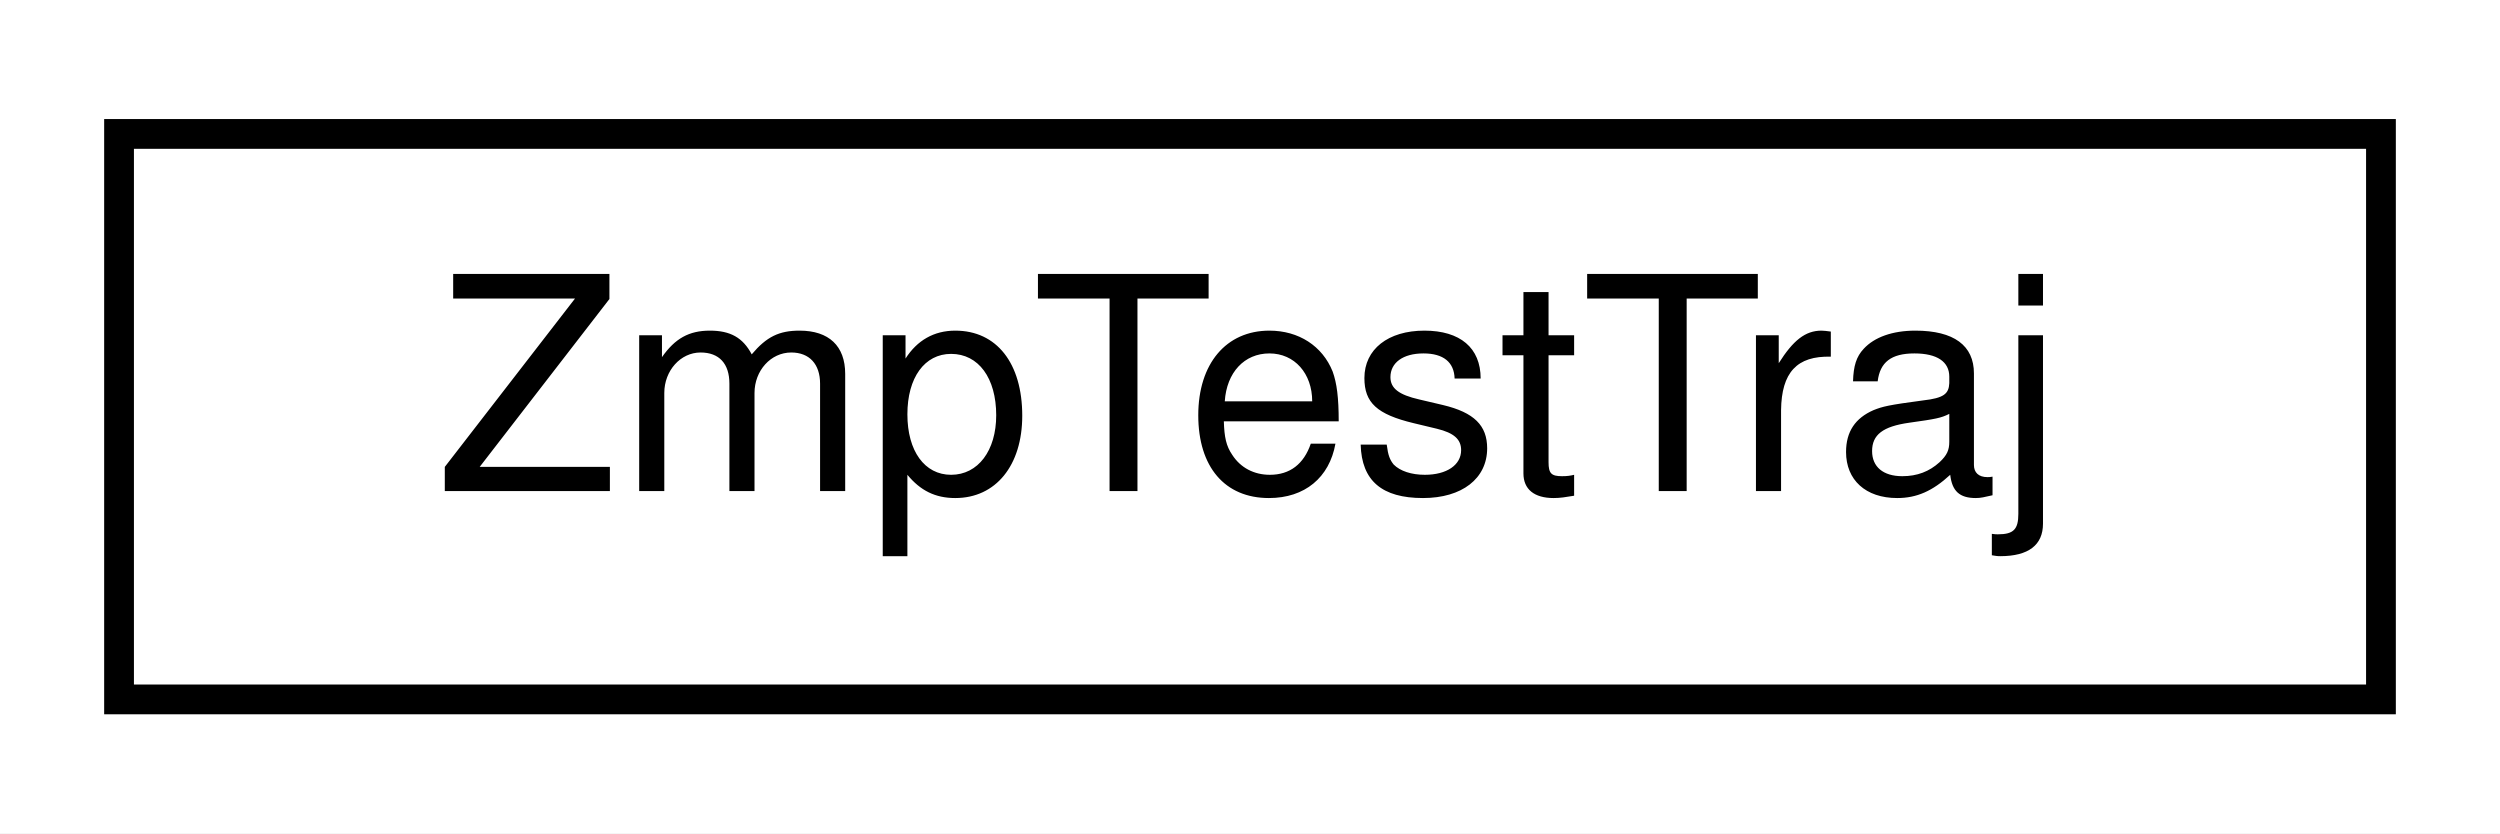
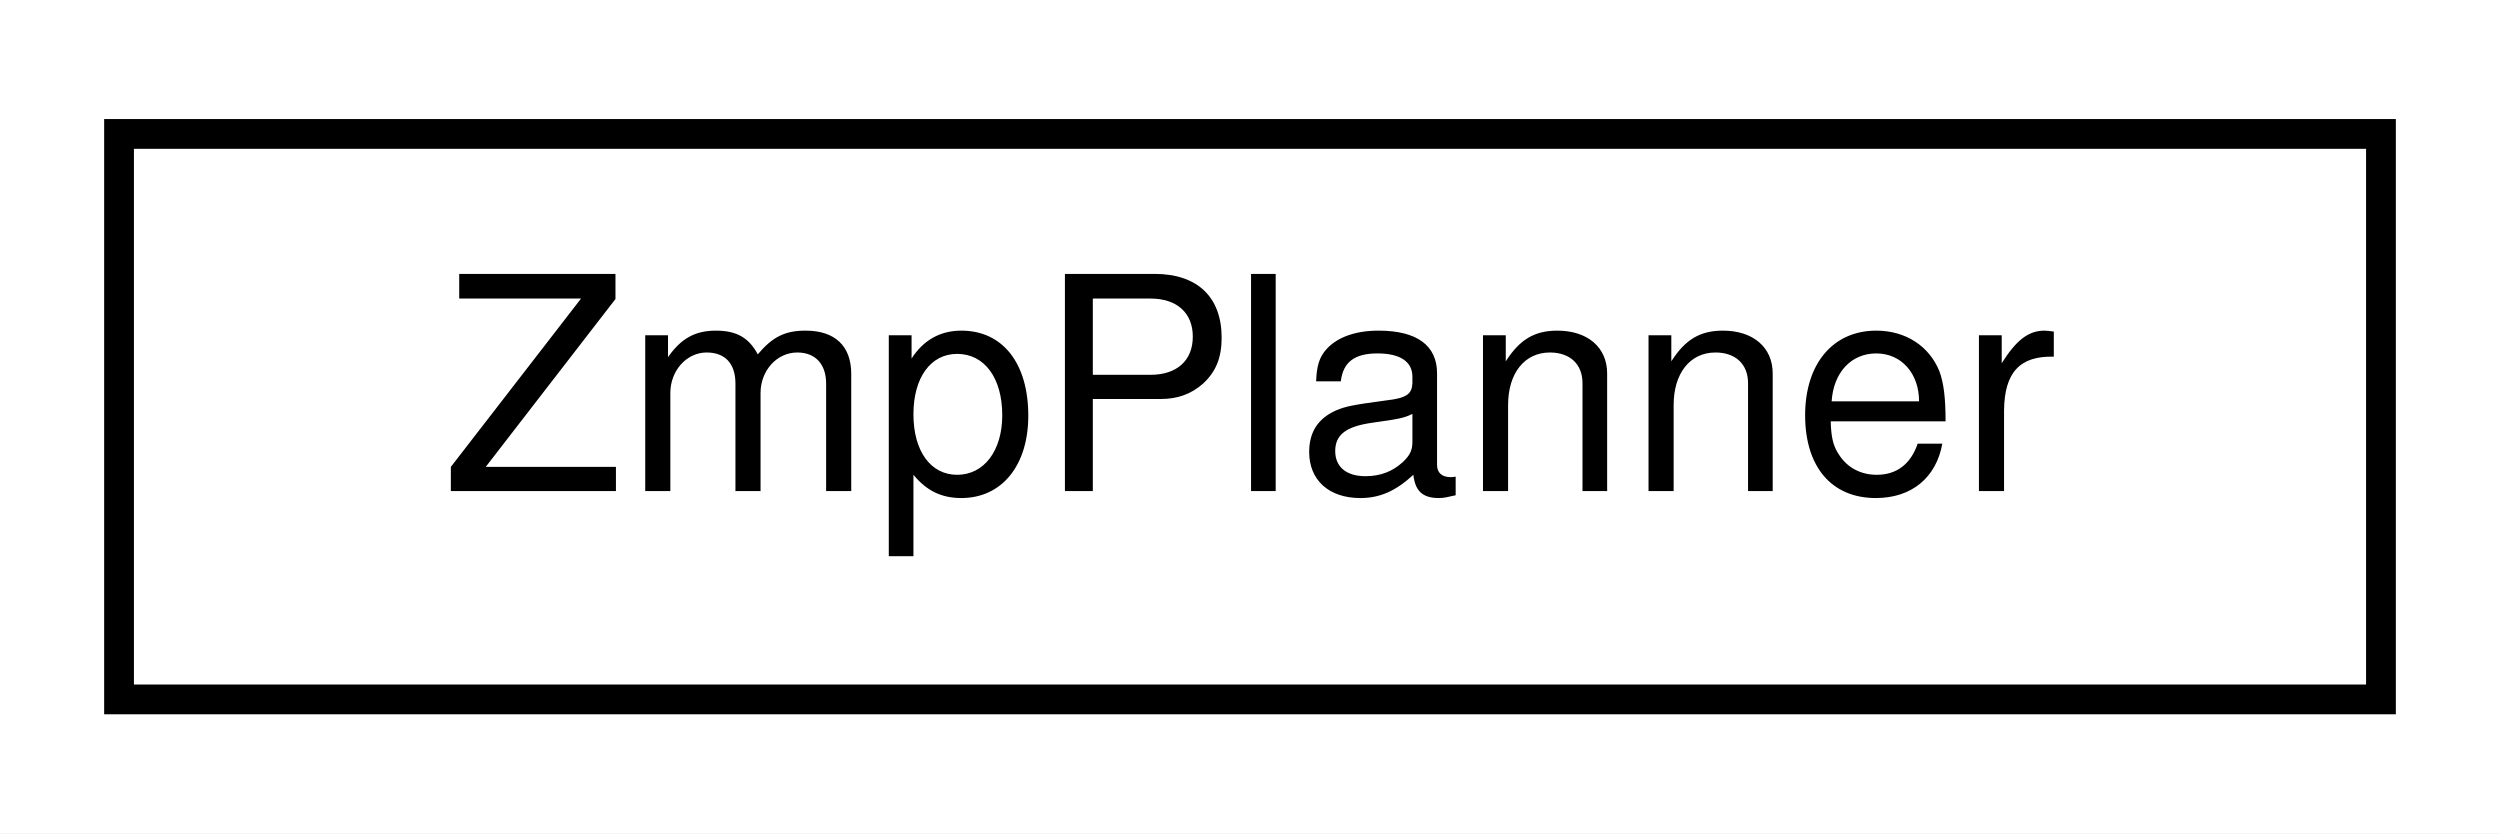
<svg xmlns="http://www.w3.org/2000/svg" xmlns:xlink="http://www.w3.org/1999/xlink" width="84pt" height="28pt" viewBox="0.00 0.00 84.00 28.00">
  <g id="graph0" class="graph" transform="scale(1 1) rotate(0) translate(4 24)">
    <polygon fill="white" stroke="transparent" points="-4,4 -4,-24 80,-24 80,4 -4,4" />
    <g id="node1" class="node">
      <g id="a_node1">
-         <a xlink:href="structdrake_1_1planning_1_1_zmp_test_traj.html" target="_top" xlink:title="A structure for storing trajectories from simulating a linear inverted pendulum model (LIPM) using th...">
+         <a xlink:href="classdrake_1_1planning_1_1_zmp_planner.html" target="_top" xlink:title="Given a desired two dimensional (X and Y) zero-moment point (ZMP) trajectory parameterized as a piece...">
          <polygon fill="white" stroke="black" points="0,-0.5 0,-19.5 76,-19.5 76,-0.5 0,-0.5" />
-           <text text-anchor="middle" x="38" y="-7.5" font-family="Helvetica,sans-Serif" font-size="10.00">ZmpTestTraj</text>
+           <text text-anchor="middle" x="38" y="-7.5" font-family="Helvetica,sans-Serif" font-size="10.00">ZmpPlanner</text>
        </a>
      </g>
    </g>
  </g>
</svg>
